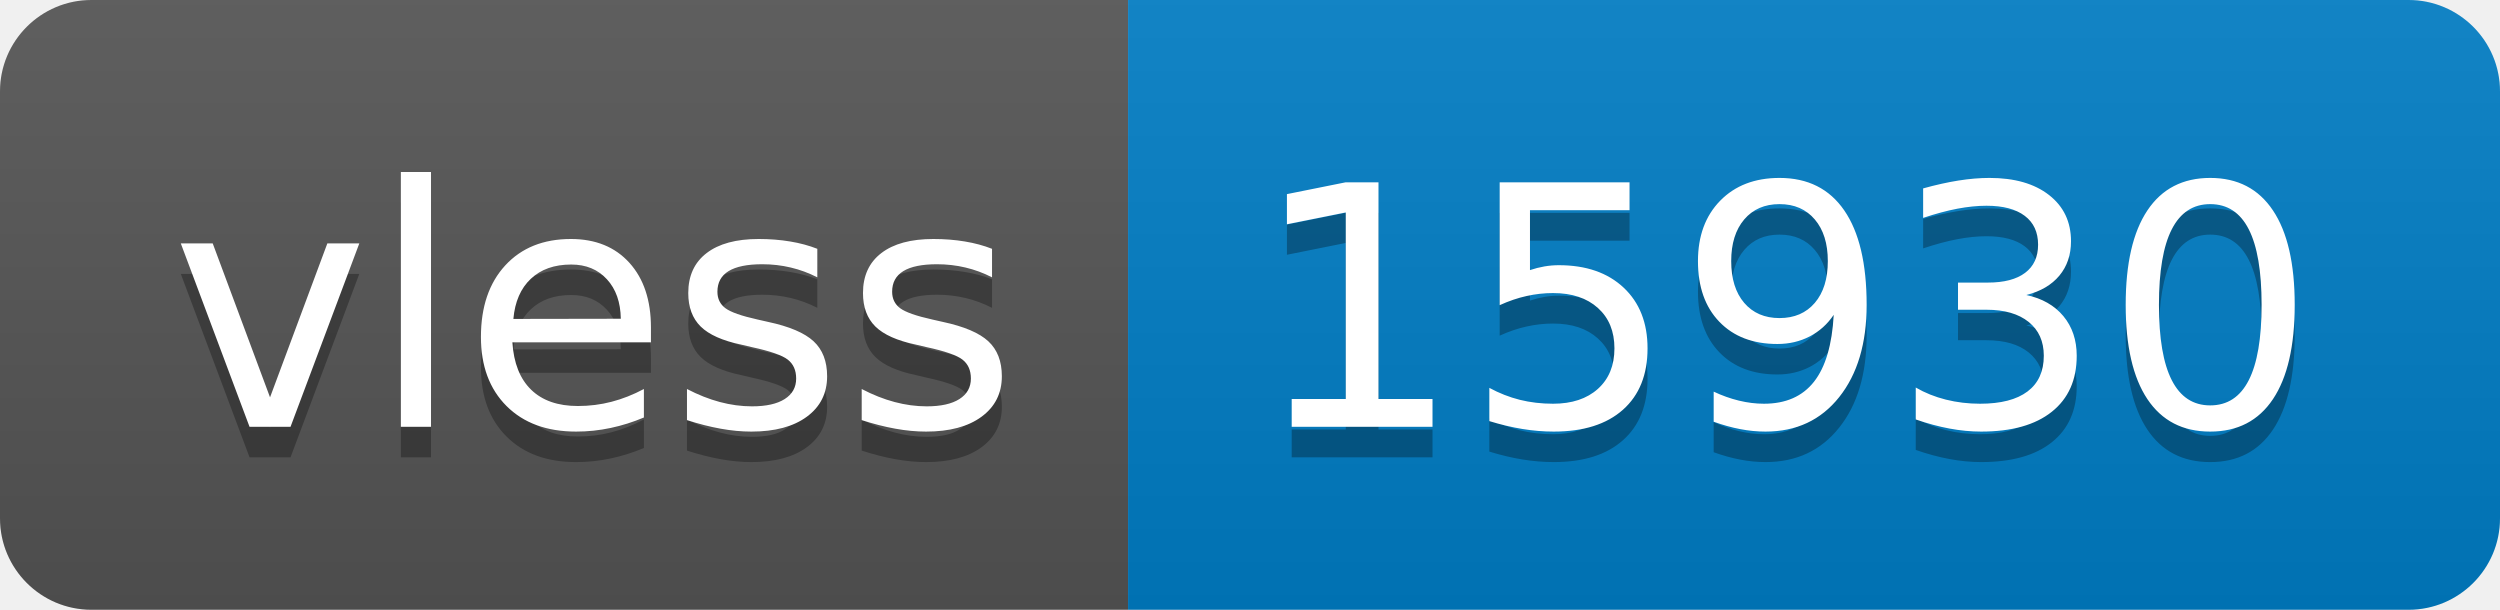
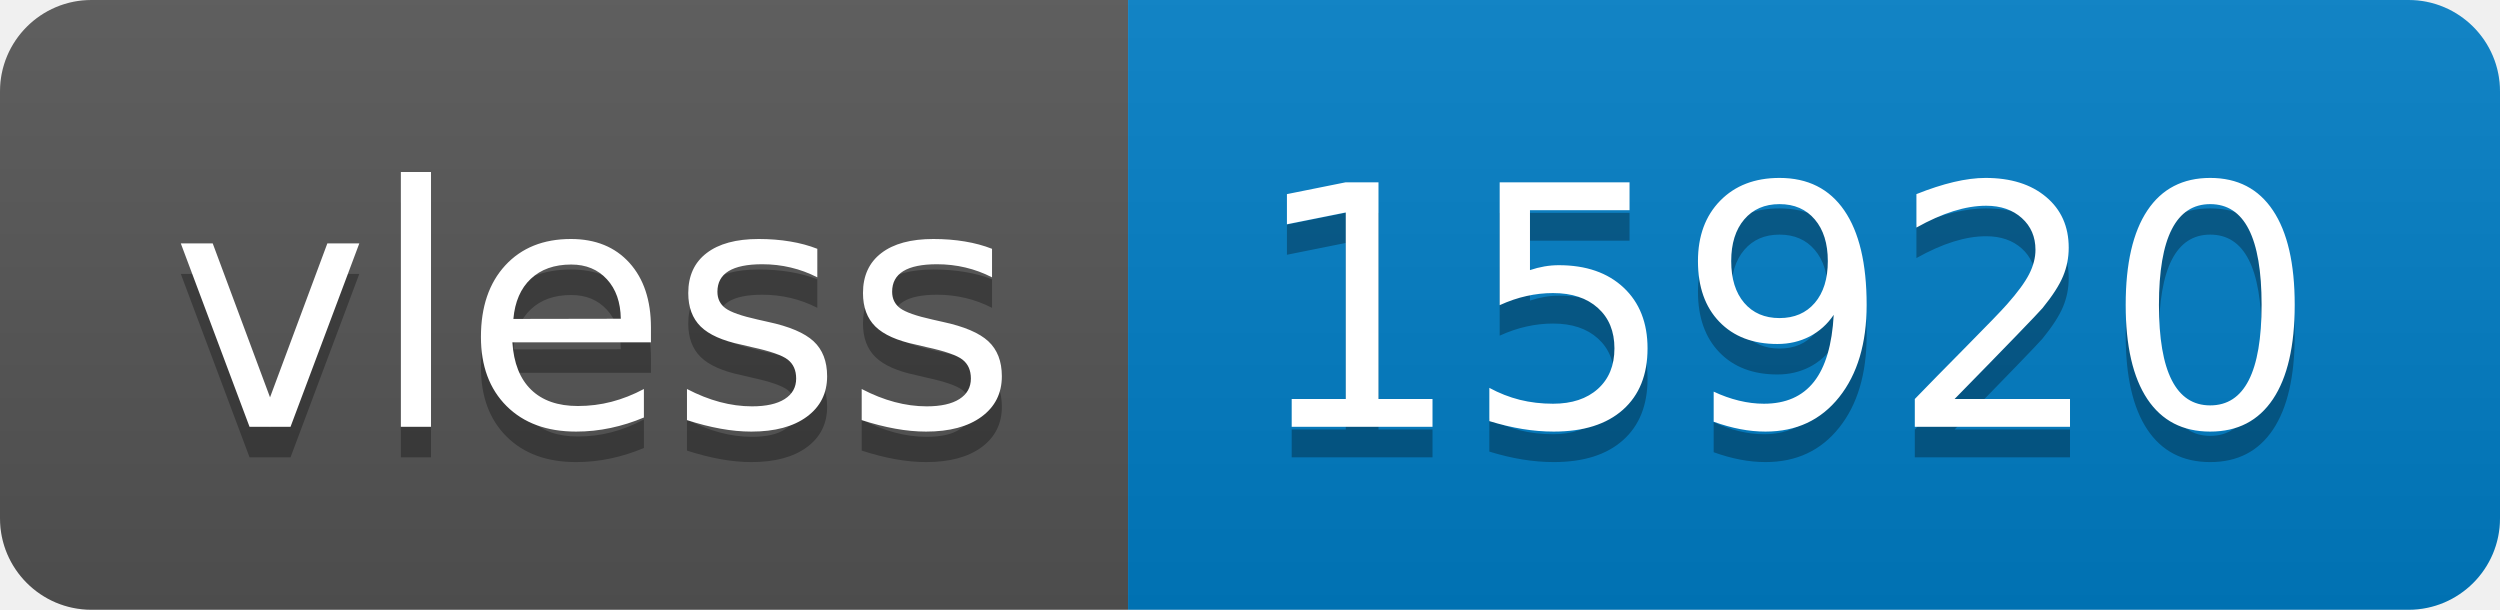
- <svg xmlns="http://www.w3.org/2000/svg" width="82" height="20" role="img" aria-label="vless: 15930">
+ <svg xmlns="http://www.w3.org/2000/svg" width="82" height="20" role="img" aria-label="vless: 15920">
  <linearGradient id="s" x2="0" y2="100%">
    <stop offset="0" stop-color="#bbb" stop-opacity=".1" />
    <stop offset="1" stop-opacity=".1" />
  </linearGradient>
  <clipPath id="r">
    <rect width="82" height="20" rx="3" fill="#fff" />
  </clipPath>
  <g clip-path="url(#r)">
    <rect width="37" height="20" fill="#555" />
    <rect x="37" width="45" height="20" fill="#007ec6" />
    <rect width="82" height="20" fill="url(#s)" />
  </g>
  <g fill="#fff" text-anchor="middle" font-family="Verdana,Geneva,DejaVu Sans,sans-serif" text-rendering="geometricPrecision" font-size="110">
    <text aria-hidden="true" x="195" y="150" fill="#010101" fill-opacity=".3" transform="scale(.1)" textLength="270">vless</text>
    <text x="195" y="140" transform="scale(.1)" fill="#fff" textLength="270">vless</text>
-     <text aria-hidden="true" x="585" y="150" fill="#010101" fill-opacity=".3" transform="scale(.1)" textLength="350">15930</text>
-     <text x="585" y="140" transform="scale(.1)" fill="#fff" textLength="350">15930</text>
+     <text aria-hidden="true" x="585" y="150" fill="#010101" fill-opacity=".3" transform="scale(.1)" textLength="350">15920</text>
+     <text x="585" y="140" transform="scale(.1)" fill="#fff" textLength="350">15920</text>
  </g>
</svg>
